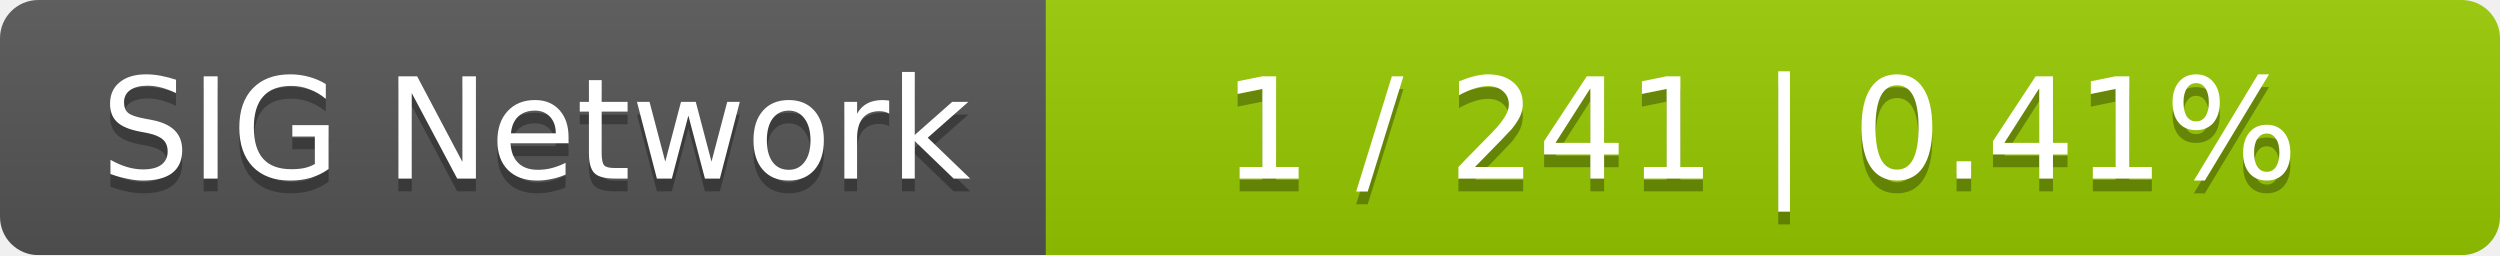
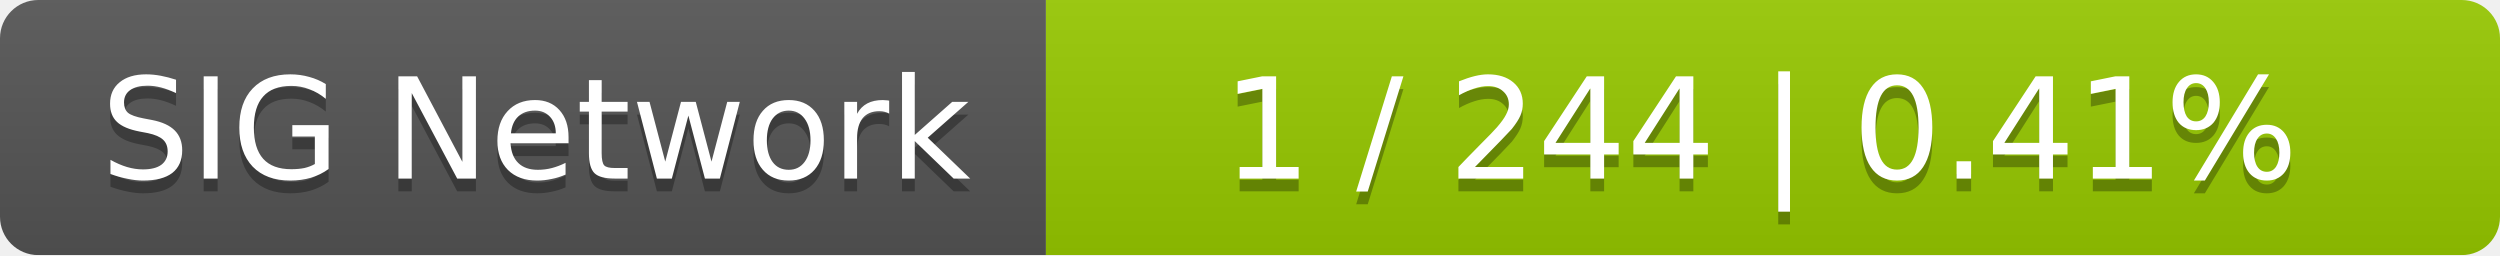
<svg xmlns="http://www.w3.org/2000/svg" width="196" height="20">
  <linearGradient id="smooth" x2="0" y2="100%">
    <stop offset="0" stop-color="#bbb" stop-opacity=".1" />
    <stop offset="1" stop-opacity=".1" />
  </linearGradient>
  <mask id="round">
    <rect width="196" height="20" rx="3" fill="#fff" />
  </mask>
  <g mask="url(#round)">
    <rect width="82" height="20" fill="#555" />
    <rect x="82" width="114" height="20" fill="#97ca00" />
    <rect width="196" height="20" fill="url(#smooth)" />
  </g>
  <g fill="#fff" text-anchor="middle" font-family="DejaVu Sans,Verdana,Geneva,sans-serif" font-size="11">
    <text x="42" y="15" fill="#010101" fill-opacity=".3">SIG Network</text>
    <text x="42" y="14">SIG Network</text>
-     <text x="138" y="15" fill="#010101" fill-opacity=".3">1 / 241    |    0.41%</text>
-     <text x="138" y="14">1 / 241    |    0.41%</text>
+     <text x="138" y="15" fill="#010101" fill-opacity=".3">1 / 244    |    0.41%</text>
+     <text x="138" y="14">1 / 244    |    0.41%</text>
  </g>
</svg>
